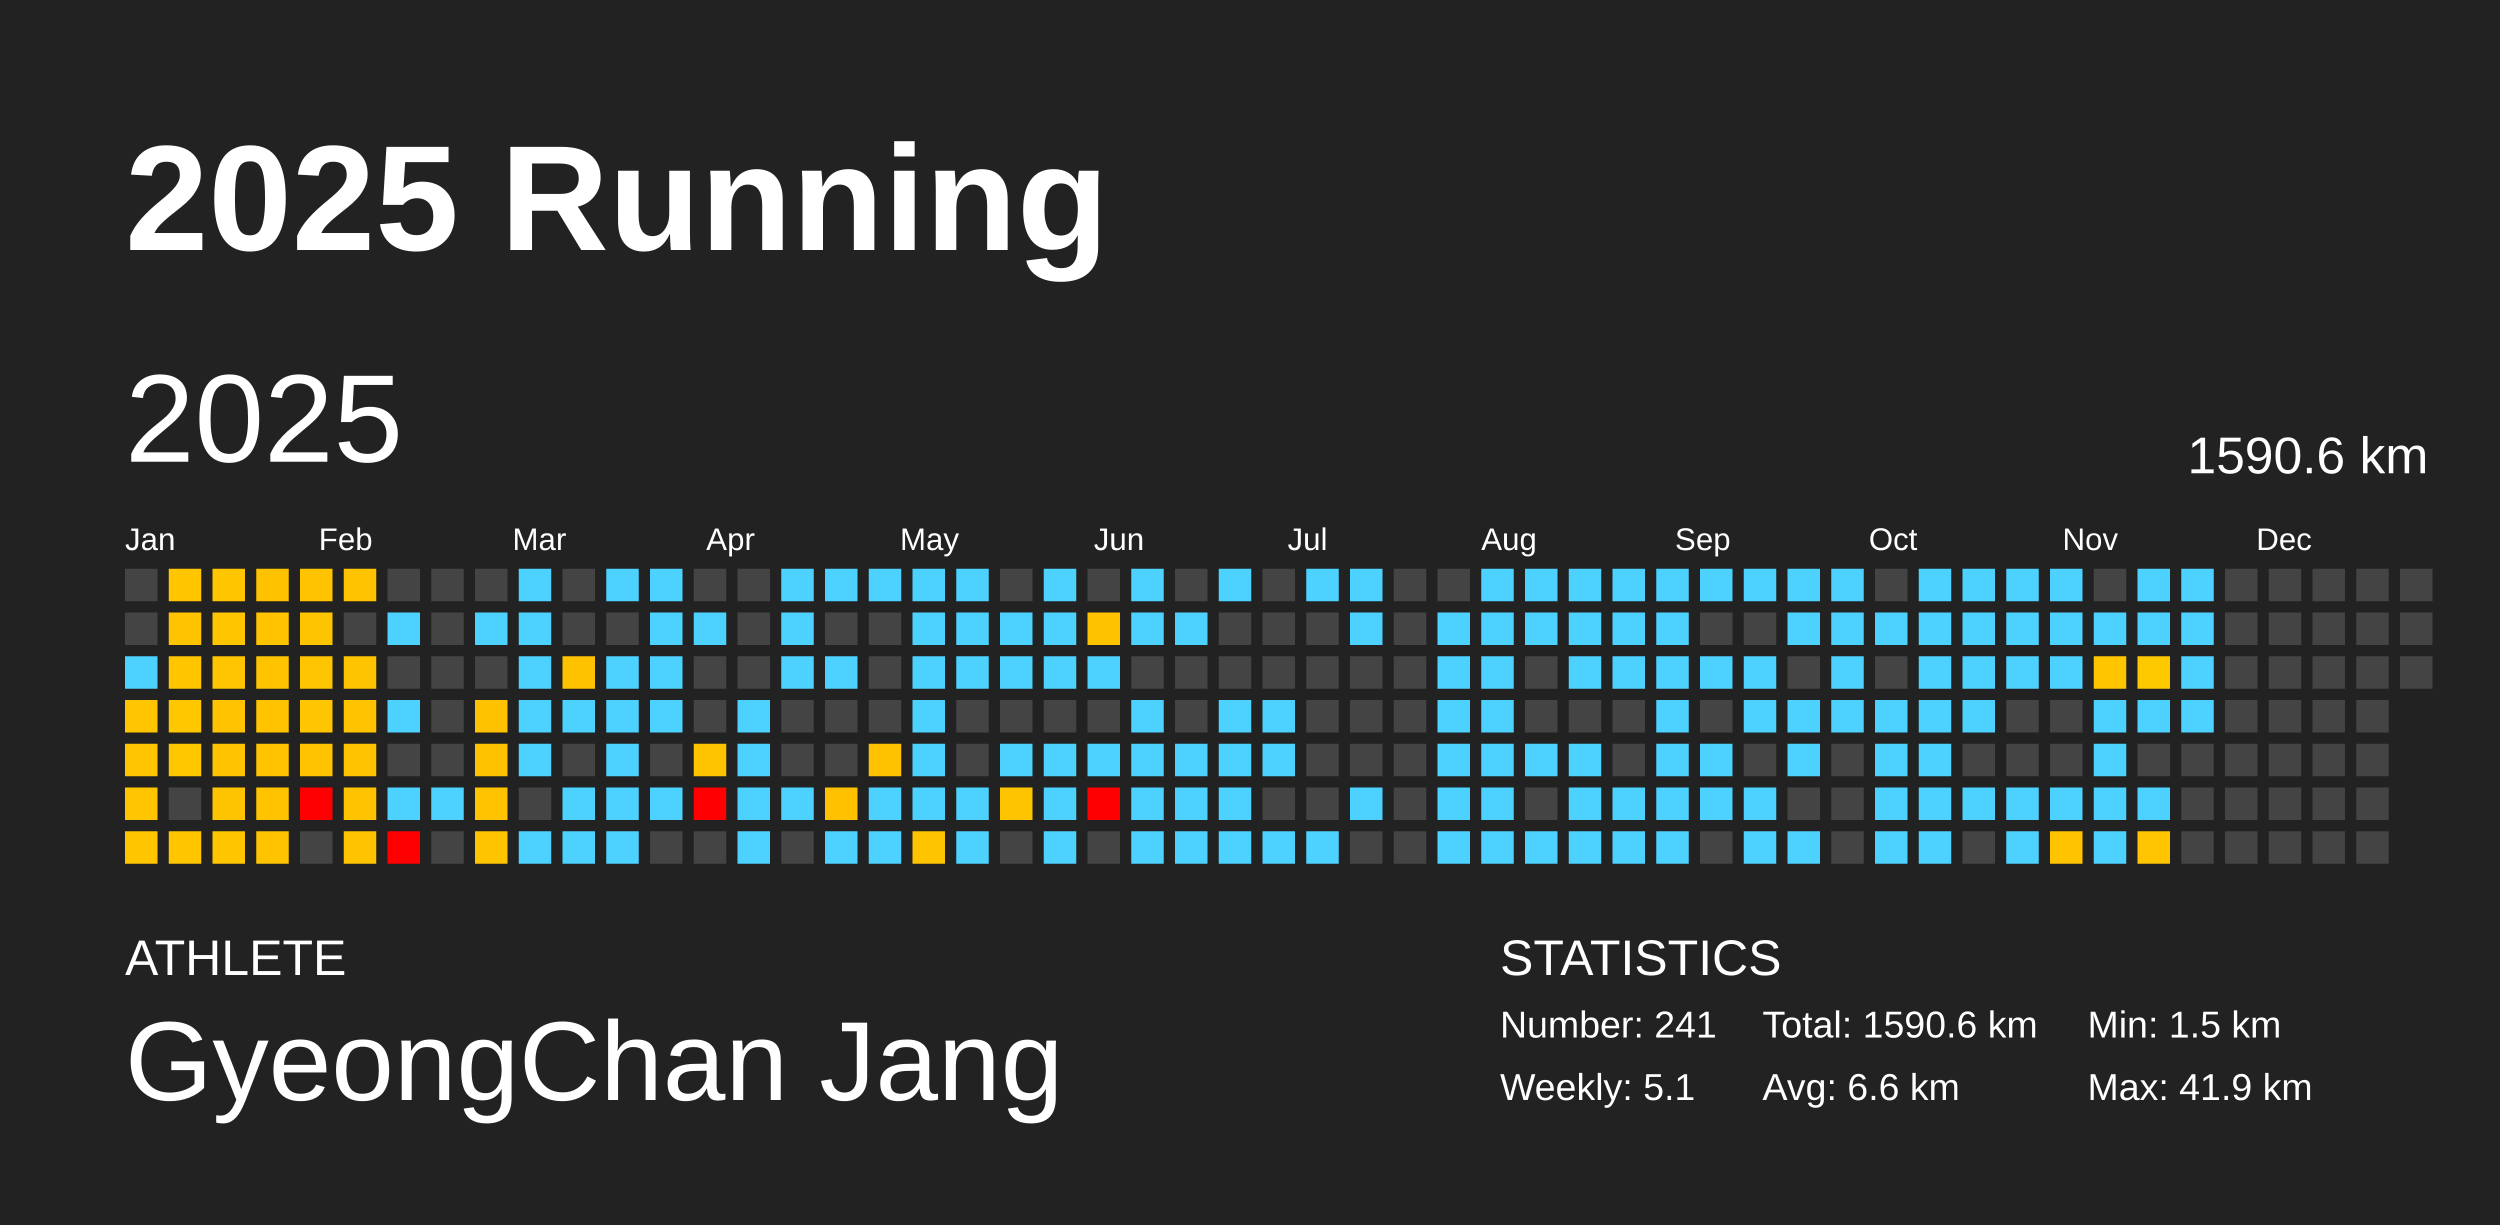
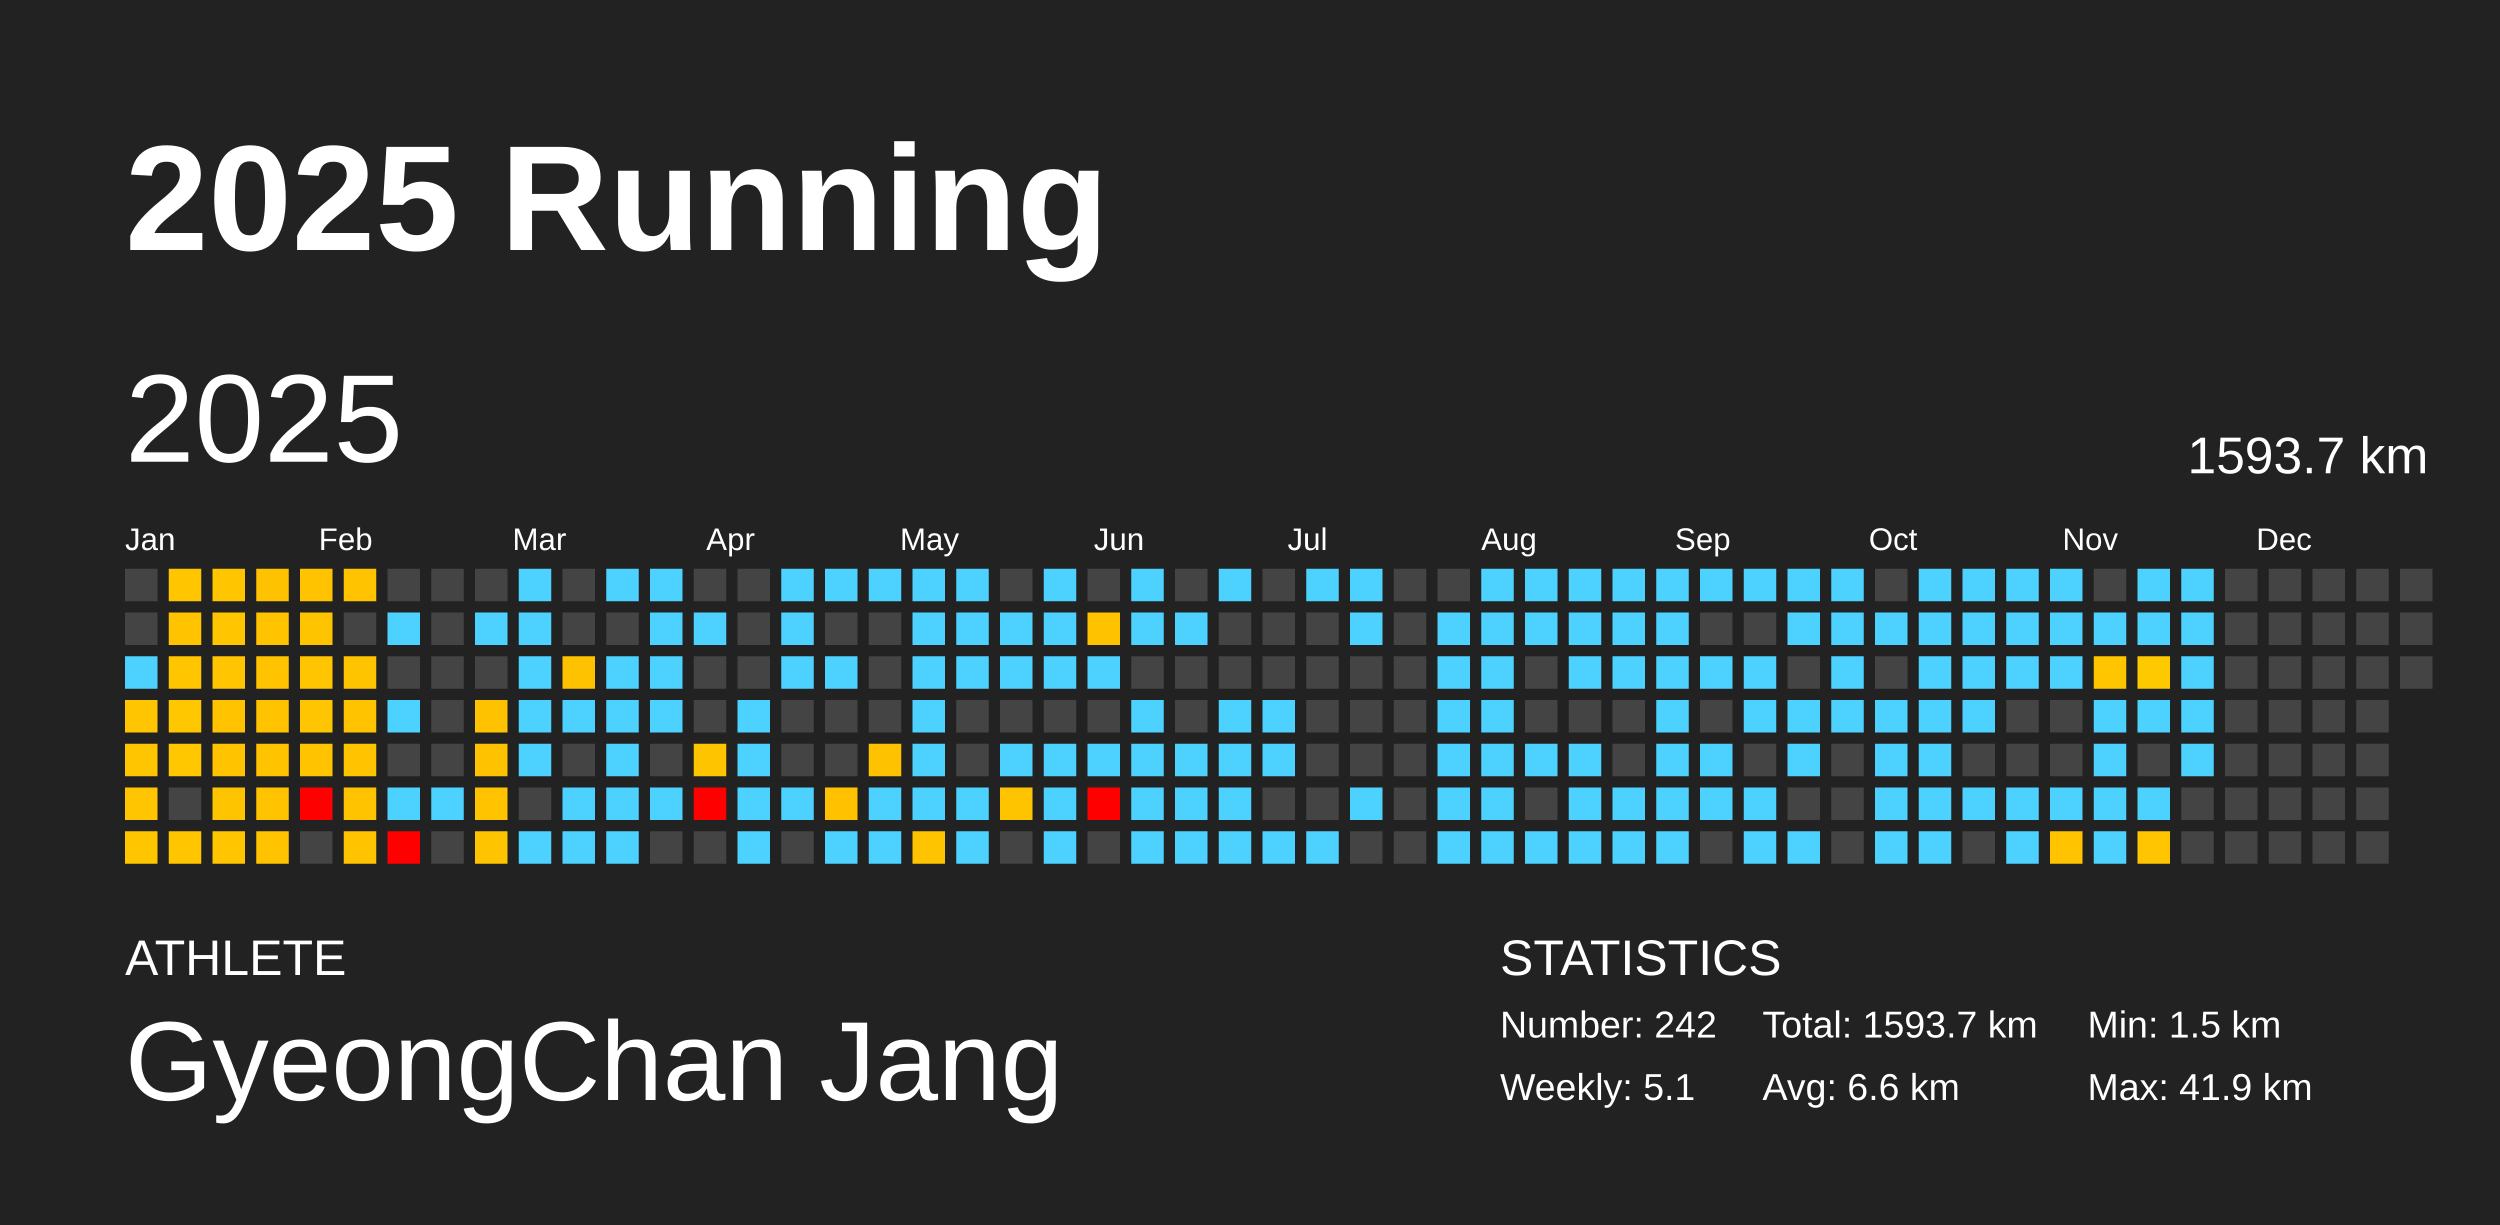
<svg xmlns="http://www.w3.org/2000/svg" baseProfile="full" height="98mm" version="1.1" viewBox="0,0,200,98" width="200mm">
  <defs />
  <rect fill="#222222" height="98" width="200" x="0" y="0" />
  <text fill="#FFFFFF" style="font-size:12px; font-family:Arial; font-weight:bold;" x="10" y="20">2025 Running</text>
  <text fill="#FFFFFF" style="font-size:4px; font-family:Arial" x="10" y="78">ATHLETE</text>
  <text fill="#FFFFFF" style="font-size:9px; font-family:Arial" x="10" y="88">GyeongChan Jang</text>
  <text fill="#FFFFFF" style="font-size:4px; font-family:Arial" x="120" y="78">STATISTICS</text>
-   <text fill="#FFFFFF" style="font-size:3px; font-family:Arial" x="120" y="83">Number: 241</text>
+   <text fill="#FFFFFF" style="font-size:3px; font-family:Arial" x="120" y="83">Number: 242</text>
  <text fill="#FFFFFF" style="font-size:3px; font-family:Arial" x="120" y="88">Weekly: 5.1</text>
-   <text fill="#FFFFFF" style="font-size:3px; font-family:Arial" x="141" y="83">Total: 1590.6 km</text>
+   <text fill="#FFFFFF" style="font-size:3px; font-family:Arial" x="141" y="83">Total: 1593.7 km</text>
  <text fill="#FFFFFF" style="font-size:3px; font-family:Arial" x="141" y="88">Avg: 6.6 km</text>
  <text fill="#FFFFFF" style="font-size:3px; font-family:Arial" x="167" y="83">Min: 1.5 km</text>
  <text fill="#FFFFFF" style="font-size:3px; font-family:Arial" x="167" y="88">Max: 41.9 km</text>
  <text dominant-baseline="hanging" fill="#FFFFFF" style="font-size:10.0px; font-family:Arial;" x="10" y="30">2025</text>
-   <text dominant-baseline="hanging" fill="#FFFFFF" style="font-size:4.125px; font-family:Arial;" x="175" y="35">1590.6 km</text>
+   <text dominant-baseline="hanging" fill="#FFFFFF" style="font-size:4.125px; font-family:Arial;" x="175" y="35">1593.7 km</text>
  <text fill="#FFFFFF" style="font-size:2.5px; font-family:Arial" x="10.0" y="44">Jan</text>
  <text fill="#FFFFFF" style="font-size:2.5px; font-family:Arial" x="25.5" y="44">Feb</text>
  <text fill="#FFFFFF" style="font-size:2.5px; font-family:Arial" x="41.0" y="44">Mar</text>
  <text fill="#FFFFFF" style="font-size:2.5px; font-family:Arial" x="56.5" y="44">Apr</text>
  <text fill="#FFFFFF" style="font-size:2.5px; font-family:Arial" x="72.0" y="44">May</text>
  <text fill="#FFFFFF" style="font-size:2.5px; font-family:Arial" x="87.5" y="44">Jun</text>
  <text fill="#FFFFFF" style="font-size:2.5px; font-family:Arial" x="103.0" y="44">Jul</text>
  <text fill="#FFFFFF" style="font-size:2.5px; font-family:Arial" x="118.5" y="44">Aug</text>
  <text fill="#FFFFFF" style="font-size:2.5px; font-family:Arial" x="134.0" y="44">Sep</text>
  <text fill="#FFFFFF" style="font-size:2.5px; font-family:Arial" x="149.5" y="44">Oct</text>
  <text fill="#FFFFFF" style="font-size:2.5px; font-family:Arial" x="165.0" y="44">Nov</text>
  <text fill="#FFFFFF" style="font-size:2.5px; font-family:Arial" x="180.5" y="44">Dec</text>
  <rect fill="#444444" height="2.6" width="2.6" x="10.0" y="45.5" />
  <rect fill="#444444" height="2.6" width="2.6" x="10.0" y="49.0" />
  <rect fill="#4dd2ff" height="2.6" width="2.6" x="10.0" y="52.5" />
  <rect fill="#ffc500" height="2.6" width="2.6" x="10.0" y="56.0" />
  <rect fill="#ffc500" height="2.6" width="2.6" x="10.0" y="59.5" />
  <rect fill="#ffc500" height="2.6" width="2.6" x="10.0" y="63.0" />
  <rect fill="#ffc600" height="2.6" width="2.6" x="10.0" y="66.5" />
  <rect fill="#ffc600" height="2.6" width="2.6" x="13.5" y="45.5" />
  <rect fill="#ffc300" height="2.6" width="2.6" x="13.5" y="49.0" />
  <rect fill="#ffc600" height="2.6" width="2.6" x="13.5" y="52.5" />
  <rect fill="#ffc700" height="2.6" width="2.6" x="13.5" y="56.0" />
  <rect fill="#ffc700" height="2.6" width="2.6" x="13.5" y="59.5" />
  <rect fill="#444444" height="2.6" width="2.6" x="13.5" y="63.0" />
  <rect fill="#ffc600" height="2.6" width="2.6" x="13.5" y="66.5" />
  <rect fill="#ffc600" height="2.6" width="2.6" x="17.0" y="45.5" />
  <rect fill="#ffc600" height="2.6" width="2.6" x="17.0" y="49.0" />
  <rect fill="#ffc500" height="2.6" width="2.6" x="17.0" y="52.5" />
  <rect fill="#ffc300" height="2.6" width="2.6" x="17.0" y="56.0" />
  <rect fill="#ffc300" height="2.6" width="2.6" x="17.0" y="59.5" />
  <rect fill="#ffc400" height="2.6" width="2.6" x="17.0" y="63.0" />
  <rect fill="#ffc600" height="2.6" width="2.6" x="17.0" y="66.5" />
  <rect fill="#ffc200" height="2.6" width="2.6" x="20.5" y="45.5" />
  <rect fill="#ffc300" height="2.6" width="2.6" x="20.5" y="49.0" />
  <rect fill="#ffc300" height="2.6" width="2.6" x="20.5" y="52.5" />
  <rect fill="#ffc300" height="2.6" width="2.6" x="20.5" y="56.0" />
  <rect fill="#ffc300" height="2.6" width="2.6" x="20.5" y="59.5" />
  <rect fill="#ffc300" height="2.6" width="2.6" x="20.5" y="63.0" />
  <rect fill="#ffc300" height="2.6" width="2.6" x="20.5" y="66.5" />
  <rect fill="#ffc300" height="2.6" width="2.6" x="24.0" y="45.5" />
  <rect fill="#ffc400" height="2.6" width="2.6" x="24.0" y="49.0" />
  <rect fill="#ffc500" height="2.6" width="2.6" x="24.0" y="52.5" />
  <rect fill="#ffc500" height="2.6" width="2.6" x="24.0" y="56.0" />
  <rect fill="#ffc300" height="2.6" width="2.6" x="24.0" y="59.5" />
  <rect fill="red" height="2.6" width="2.6" x="24.0" y="63.0" />
  <rect fill="#444444" height="2.6" width="2.6" x="24.0" y="66.5" />
  <rect fill="#ffc300" height="2.6" width="2.6" x="27.5" y="45.5" />
  <rect fill="#444444" height="2.6" width="2.6" x="27.5" y="49.0" />
  <rect fill="#ffc400" height="2.6" width="2.6" x="27.5" y="52.5" />
  <rect fill="#ffc300" height="2.6" width="2.6" x="27.5" y="56.0" />
  <rect fill="#ffc300" height="2.6" width="2.6" x="27.5" y="59.5" />
  <rect fill="#ffc300" height="2.6" width="2.6" x="27.5" y="63.0" />
  <rect fill="#ffc300" height="2.6" width="2.6" x="27.5" y="66.5" />
  <rect fill="#444444" height="2.6" width="2.6" x="31.0" y="45.5" />
  <rect fill="#4dd2ff" height="2.6" width="2.6" x="31.0" y="49.0" />
  <rect fill="#444444" height="2.6" width="2.6" x="31.0" y="52.5" />
  <rect fill="#4dd2ff" height="2.6" width="2.6" x="31.0" y="56.0" />
  <rect fill="#444444" height="2.6" width="2.6" x="31.0" y="59.5" />
  <rect fill="#4dd2ff" height="2.6" width="2.6" x="31.0" y="63.0" />
  <rect fill="red" height="2.6" width="2.6" x="31.0" y="66.5" />
  <rect fill="#444444" height="2.6" width="2.6" x="34.5" y="45.5" />
  <rect fill="#444444" height="2.6" width="2.6" x="34.5" y="49.0" />
  <rect fill="#444444" height="2.6" width="2.6" x="34.5" y="52.5" />
  <rect fill="#444444" height="2.6" width="2.6" x="34.5" y="56.0" />
  <rect fill="#444444" height="2.6" width="2.6" x="34.5" y="59.5" />
  <rect fill="#4dd2ff" height="2.6" width="2.6" x="34.5" y="63.0" />
  <rect fill="#444444" height="2.6" width="2.6" x="34.5" y="66.5" />
  <rect fill="#444444" height="2.6" width="2.6" x="38.0" y="45.5" />
  <rect fill="#4dd2ff" height="2.6" width="2.6" x="38.0" y="49.0" />
  <rect fill="#444444" height="2.6" width="2.6" x="38.0" y="52.5" />
  <rect fill="#ffc200" height="2.6" width="2.6" x="38.0" y="56.0" />
  <rect fill="#ffc200" height="2.6" width="2.6" x="38.0" y="59.5" />
  <rect fill="#ffc300" height="2.6" width="2.6" x="38.0" y="63.0" />
  <rect fill="#ffc400" height="2.6" width="2.6" x="38.0" y="66.5" />
  <rect fill="#4dd2ff" height="2.6" width="2.6" x="41.5" y="45.5" />
  <rect fill="#4dd2ff" height="2.6" width="2.6" x="41.5" y="49.0" />
  <rect fill="#4dd2ff" height="2.6" width="2.6" x="41.5" y="52.5" />
  <rect fill="#4dd2ff" height="2.6" width="2.6" x="41.5" y="56.0" />
  <rect fill="#4dd2ff" height="2.6" width="2.6" x="41.5" y="59.5" />
  <rect fill="#444444" height="2.6" width="2.6" x="41.5" y="63.0" />
  <rect fill="#4dd2ff" height="2.6" width="2.6" x="41.5" y="66.5" />
  <rect fill="#444444" height="2.6" width="2.6" x="45.0" y="45.5" />
  <rect fill="#444444" height="2.6" width="2.6" x="45.0" y="49.0" />
  <rect fill="#ffc200" height="2.6" width="2.6" x="45.0" y="52.5" />
  <rect fill="#4dd2ff" height="2.6" width="2.6" x="45.0" y="56.0" />
  <rect fill="#444444" height="2.6" width="2.6" x="45.0" y="59.5" />
  <rect fill="#4dd2ff" height="2.6" width="2.6" x="45.0" y="63.0" />
  <rect fill="#4dd2ff" height="2.6" width="2.6" x="45.0" y="66.5" />
  <rect fill="#4dd2ff" height="2.6" width="2.6" x="48.5" y="45.5" />
  <rect fill="#444444" height="2.6" width="2.6" x="48.5" y="49.0" />
  <rect fill="#4dd2ff" height="2.6" width="2.6" x="48.5" y="52.5" />
  <rect fill="#4dd2ff" height="2.6" width="2.6" x="48.5" y="56.0" />
  <rect fill="#4dd2ff" height="2.6" width="2.6" x="48.5" y="59.5" />
  <rect fill="#4dd2ff" height="2.6" width="2.6" x="48.5" y="63.0" />
  <rect fill="#4dd2ff" height="2.6" width="2.6" x="48.5" y="66.5" />
  <rect fill="#4dd2ff" height="2.6" width="2.6" x="52.0" y="45.5" />
  <rect fill="#4dd2ff" height="2.6" width="2.6" x="52.0" y="49.0" />
  <rect fill="#4dd2ff" height="2.6" width="2.6" x="52.0" y="52.5" />
  <rect fill="#4dd2ff" height="2.6" width="2.6" x="52.0" y="56.0" />
  <rect fill="#444444" height="2.6" width="2.6" x="52.0" y="59.5" />
  <rect fill="#4dd2ff" height="2.6" width="2.6" x="52.0" y="63.0" />
  <rect fill="#444444" height="2.6" width="2.6" x="52.0" y="66.5" />
  <rect fill="#444444" height="2.6" width="2.6" x="55.5" y="45.5" />
  <rect fill="#4dd2ff" height="2.6" width="2.6" x="55.5" y="49.0" />
  <rect fill="#444444" height="2.6" width="2.6" x="55.5" y="52.5" />
  <rect fill="#444444" height="2.6" width="2.6" x="55.5" y="56.0" />
  <rect fill="#ffc400" height="2.6" width="2.6" x="55.5" y="59.5" />
  <rect fill="red" height="2.6" width="2.6" x="55.5" y="63.0" />
  <rect fill="#444444" height="2.6" width="2.6" x="55.5" y="66.5" />
  <rect fill="#444444" height="2.6" width="2.6" x="59.0" y="45.5" />
  <rect fill="#444444" height="2.6" width="2.6" x="59.0" y="49.0" />
  <rect fill="#444444" height="2.6" width="2.6" x="59.0" y="52.5" />
  <rect fill="#4dd2ff" height="2.6" width="2.6" x="59.0" y="56.0" />
  <rect fill="#4dd2ff" height="2.6" width="2.6" x="59.0" y="59.5" />
  <rect fill="#4dd2ff" height="2.6" width="2.6" x="59.0" y="63.0" />
  <rect fill="#4dd2ff" height="2.6" width="2.6" x="59.0" y="66.5" />
  <rect fill="#4dd2ff" height="2.6" width="2.6" x="62.5" y="45.5" />
  <rect fill="#4dd2ff" height="2.6" width="2.6" x="62.5" y="49.0" />
  <rect fill="#4dd2ff" height="2.6" width="2.6" x="62.5" y="52.5" />
  <rect fill="#444444" height="2.6" width="2.6" x="62.5" y="56.0" />
  <rect fill="#444444" height="2.6" width="2.6" x="62.5" y="59.5" />
  <rect fill="#4dd2ff" height="2.6" width="2.6" x="62.5" y="63.0" />
  <rect fill="#444444" height="2.6" width="2.6" x="62.5" y="66.5" />
  <rect fill="#4dd2ff" height="2.6" width="2.6" x="66.0" y="45.5" />
  <rect fill="#444444" height="2.6" width="2.6" x="66.0" y="49.0" />
  <rect fill="#4dd2ff" height="2.6" width="2.6" x="66.0" y="52.5" />
  <rect fill="#444444" height="2.6" width="2.6" x="66.0" y="56.0" />
  <rect fill="#444444" height="2.6" width="2.6" x="66.0" y="59.5" />
  <rect fill="#ffc100" height="2.6" width="2.6" x="66.0" y="63.0" />
  <rect fill="#4dd2ff" height="2.6" width="2.6" x="66.0" y="66.5" />
  <rect fill="#4dd2ff" height="2.6" width="2.6" x="69.5" y="45.5" />
  <rect fill="#444444" height="2.6" width="2.6" x="69.5" y="49.0" />
  <rect fill="#444444" height="2.6" width="2.6" x="69.5" y="52.5" />
  <rect fill="#444444" height="2.6" width="2.6" x="69.5" y="56.0" />
  <rect fill="#ffc200" height="2.6" width="2.6" x="69.5" y="59.5" />
  <rect fill="#4dd2ff" height="2.6" width="2.6" x="69.5" y="63.0" />
  <rect fill="#4dd2ff" height="2.6" width="2.6" x="69.5" y="66.5" />
  <rect fill="#4dd2ff" height="2.6" width="2.6" x="73.0" y="45.5" />
  <rect fill="#4dd2ff" height="2.6" width="2.6" x="73.0" y="49.0" />
  <rect fill="#4dd2ff" height="2.6" width="2.6" x="73.0" y="52.5" />
  <rect fill="#4dd2ff" height="2.6" width="2.6" x="73.0" y="56.0" />
  <rect fill="#4dd2ff" height="2.6" width="2.6" x="73.0" y="59.5" />
  <rect fill="#4dd2ff" height="2.6" width="2.6" x="73.0" y="63.0" />
  <rect fill="#ffc400" height="2.6" width="2.6" x="73.0" y="66.5" />
  <rect fill="#4dd2ff" height="2.6" width="2.6" x="76.5" y="45.5" />
  <rect fill="#4dd2ff" height="2.6" width="2.6" x="76.5" y="49.0" />
  <rect fill="#4dd2ff" height="2.6" width="2.6" x="76.5" y="52.5" />
  <rect fill="#444444" height="2.6" width="2.6" x="76.5" y="56.0" />
  <rect fill="#444444" height="2.6" width="2.6" x="76.5" y="59.5" />
  <rect fill="#4dd2ff" height="2.6" width="2.6" x="76.5" y="63.0" />
  <rect fill="#4dd2ff" height="2.6" width="2.6" x="76.5" y="66.5" />
  <rect fill="#444444" height="2.6" width="2.6" x="80.0" y="45.5" />
  <rect fill="#4dd2ff" height="2.6" width="2.6" x="80.0" y="49.0" />
  <rect fill="#4dd2ff" height="2.6" width="2.6" x="80.0" y="52.5" />
  <rect fill="#444444" height="2.6" width="2.6" x="80.0" y="56.0" />
  <rect fill="#4dd2ff" height="2.6" width="2.6" x="80.0" y="59.5" />
  <rect fill="#ffc400" height="2.6" width="2.6" x="80.0" y="63.0" />
  <rect fill="#444444" height="2.6" width="2.6" x="80.0" y="66.5" />
  <rect fill="#4dd2ff" height="2.6" width="2.6" x="83.5" y="45.5" />
  <rect fill="#4dd2ff" height="2.6" width="2.6" x="83.5" y="49.0" />
  <rect fill="#4dd2ff" height="2.6" width="2.6" x="83.5" y="52.5" />
  <rect fill="#444444" height="2.6" width="2.6" x="83.5" y="56.0" />
  <rect fill="#4dd2ff" height="2.6" width="2.6" x="83.5" y="59.5" />
  <rect fill="#4dd2ff" height="2.6" width="2.6" x="83.5" y="63.0" />
  <rect fill="#4dd2ff" height="2.6" width="2.6" x="83.5" y="66.5" />
  <rect fill="#444444" height="2.6" width="2.6" x="87.0" y="45.5" />
  <rect fill="#ffc200" height="2.6" width="2.6" x="87.0" y="49.0" />
  <rect fill="#4dd2ff" height="2.6" width="2.6" x="87.0" y="52.5" />
  <rect fill="#444444" height="2.6" width="2.6" x="87.0" y="56.0" />
  <rect fill="#4dd2ff" height="2.6" width="2.6" x="87.0" y="59.5" />
  <rect fill="red" height="2.6" width="2.6" x="87.0" y="63.0" />
  <rect fill="#444444" height="2.6" width="2.6" x="87.0" y="66.5" />
  <rect fill="#4dd2ff" height="2.6" width="2.6" x="90.5" y="45.5" />
  <rect fill="#4dd2ff" height="2.6" width="2.6" x="90.5" y="49.0" />
  <rect fill="#444444" height="2.6" width="2.6" x="90.5" y="52.5" />
  <rect fill="#4dd2ff" height="2.6" width="2.6" x="90.5" y="56.0" />
  <rect fill="#4dd2ff" height="2.6" width="2.6" x="90.5" y="59.5" />
  <rect fill="#4dd2ff" height="2.6" width="2.6" x="90.5" y="63.0" />
  <rect fill="#4dd2ff" height="2.6" width="2.6" x="90.5" y="66.5" />
  <rect fill="#444444" height="2.6" width="2.6" x="94.0" y="45.5" />
  <rect fill="#4dd2ff" height="2.6" width="2.6" x="94.0" y="49.0" />
  <rect fill="#444444" height="2.6" width="2.6" x="94.0" y="52.5" />
  <rect fill="#444444" height="2.6" width="2.6" x="94.0" y="56.0" />
  <rect fill="#4dd2ff" height="2.6" width="2.6" x="94.0" y="59.5" />
  <rect fill="#4dd2ff" height="2.6" width="2.6" x="94.0" y="63.0" />
  <rect fill="#4dd2ff" height="2.6" width="2.6" x="94.0" y="66.5" />
  <rect fill="#4dd2ff" height="2.6" width="2.6" x="97.5" y="45.5" />
  <rect fill="#444444" height="2.6" width="2.6" x="97.5" y="49.0" />
  <rect fill="#444444" height="2.6" width="2.6" x="97.5" y="52.5" />
  <rect fill="#4dd2ff" height="2.6" width="2.6" x="97.5" y="56.0" />
  <rect fill="#4dd2ff" height="2.6" width="2.6" x="97.5" y="59.5" />
  <rect fill="#4dd2ff" height="2.6" width="2.6" x="97.5" y="63.0" />
  <rect fill="#4dd2ff" height="2.6" width="2.6" x="97.5" y="66.5" />
  <rect fill="#444444" height="2.6" width="2.6" x="101.0" y="45.5" />
  <rect fill="#444444" height="2.6" width="2.6" x="101.0" y="49.0" />
  <rect fill="#444444" height="2.6" width="2.6" x="101.0" y="52.5" />
  <rect fill="#4dd2ff" height="2.6" width="2.6" x="101.0" y="56.0" />
  <rect fill="#4dd2ff" height="2.6" width="2.6" x="101.0" y="59.5" />
  <rect fill="#444444" height="2.6" width="2.6" x="101.0" y="63.0" />
  <rect fill="#4dd2ff" height="2.6" width="2.6" x="101.0" y="66.5" />
  <rect fill="#4dd2ff" height="2.6" width="2.6" x="104.5" y="45.5" />
  <rect fill="#444444" height="2.6" width="2.6" x="104.5" y="49.0" />
  <rect fill="#444444" height="2.6" width="2.6" x="104.5" y="52.5" />
  <rect fill="#444444" height="2.6" width="2.6" x="104.5" y="56.0" />
  <rect fill="#444444" height="2.6" width="2.6" x="104.5" y="59.5" />
  <rect fill="#444444" height="2.6" width="2.6" x="104.5" y="63.0" />
  <rect fill="#4dd2ff" height="2.6" width="2.6" x="104.5" y="66.5" />
  <rect fill="#4dd2ff" height="2.6" width="2.6" x="108.0" y="45.5" />
  <rect fill="#4dd2ff" height="2.6" width="2.6" x="108.0" y="49.0" />
  <rect fill="#444444" height="2.6" width="2.6" x="108.0" y="52.5" />
  <rect fill="#444444" height="2.6" width="2.6" x="108.0" y="56.0" />
  <rect fill="#444444" height="2.6" width="2.6" x="108.0" y="59.5" />
  <rect fill="#4dd2ff" height="2.6" width="2.6" x="108.0" y="63.0" />
  <rect fill="#444444" height="2.6" width="2.6" x="108.0" y="66.5" />
  <rect fill="#444444" height="2.6" width="2.6" x="111.5" y="45.5" />
  <rect fill="#444444" height="2.6" width="2.6" x="111.5" y="49.0" />
  <rect fill="#444444" height="2.6" width="2.6" x="111.5" y="52.5" />
  <rect fill="#444444" height="2.6" width="2.6" x="111.5" y="56.0" />
  <rect fill="#444444" height="2.6" width="2.6" x="111.5" y="59.5" />
  <rect fill="#444444" height="2.6" width="2.6" x="111.5" y="63.0" />
  <rect fill="#444444" height="2.6" width="2.6" x="111.5" y="66.5" />
  <rect fill="#444444" height="2.6" width="2.6" x="115.0" y="45.5" />
  <rect fill="#4dd2ff" height="2.6" width="2.6" x="115.0" y="49.0" />
  <rect fill="#4dd2ff" height="2.6" width="2.6" x="115.0" y="52.5" />
  <rect fill="#4dd2ff" height="2.6" width="2.6" x="115.0" y="56.0" />
  <rect fill="#4dd2ff" height="2.6" width="2.6" x="115.0" y="59.5" />
  <rect fill="#4dd2ff" height="2.6" width="2.6" x="115.0" y="63.0" />
  <rect fill="#4dd2ff" height="2.6" width="2.6" x="115.0" y="66.5" />
  <rect fill="#4dd2ff" height="2.6" width="2.6" x="118.5" y="45.5" />
  <rect fill="#4dd2ff" height="2.6" width="2.6" x="118.5" y="49.0" />
  <rect fill="#4dd2ff" height="2.6" width="2.6" x="118.5" y="52.5" />
  <rect fill="#4dd2ff" height="2.6" width="2.6" x="118.5" y="56.0" />
  <rect fill="#4dd2ff" height="2.6" width="2.6" x="118.5" y="59.5" />
  <rect fill="#4dd2ff" height="2.6" width="2.6" x="118.5" y="63.0" />
  <rect fill="#4dd2ff" height="2.6" width="2.6" x="118.5" y="66.5" />
  <rect fill="#4dd2ff" height="2.6" width="2.6" x="122.0" y="45.5" />
  <rect fill="#4dd2ff" height="2.6" width="2.6" x="122.0" y="49.0" />
  <rect fill="#444444" height="2.6" width="2.6" x="122.0" y="52.5" />
  <rect fill="#444444" height="2.6" width="2.6" x="122.0" y="56.0" />
  <rect fill="#4dd2ff" height="2.6" width="2.6" x="122.0" y="59.5" />
  <rect fill="#444444" height="2.6" width="2.6" x="122.0" y="63.0" />
  <rect fill="#4dd2ff" height="2.6" width="2.6" x="122.0" y="66.5" />
  <rect fill="#4dd2ff" height="2.6" width="2.6" x="125.5" y="45.5" />
  <rect fill="#4dd2ff" height="2.6" width="2.6" x="125.5" y="49.0" />
  <rect fill="#4dd2ff" height="2.6" width="2.6" x="125.5" y="52.5" />
  <rect fill="#444444" height="2.6" width="2.6" x="125.5" y="56.0" />
  <rect fill="#4dd2ff" height="2.6" width="2.6" x="125.5" y="59.5" />
  <rect fill="#4dd2ff" height="2.6" width="2.6" x="125.5" y="63.0" />
  <rect fill="#4dd2ff" height="2.6" width="2.6" x="125.5" y="66.5" />
  <rect fill="#4dd2ff" height="2.6" width="2.6" x="129.0" y="45.5" />
  <rect fill="#4dd2ff" height="2.6" width="2.6" x="129.0" y="49.0" />
  <rect fill="#4dd2ff" height="2.6" width="2.6" x="129.0" y="52.5" />
  <rect fill="#444444" height="2.6" width="2.6" x="129.0" y="56.0" />
  <rect fill="#444444" height="2.6" width="2.6" x="129.0" y="59.5" />
  <rect fill="#4dd2ff" height="2.6" width="2.6" x="129.0" y="63.0" />
  <rect fill="#4dd2ff" height="2.6" width="2.6" x="129.0" y="66.5" />
  <rect fill="#4dd2ff" height="2.6" width="2.6" x="132.5" y="45.5" />
  <rect fill="#4dd2ff" height="2.6" width="2.6" x="132.5" y="49.0" />
  <rect fill="#4dd2ff" height="2.6" width="2.6" x="132.5" y="52.5" />
  <rect fill="#4dd2ff" height="2.6" width="2.6" x="132.5" y="56.0" />
  <rect fill="#4dd2ff" height="2.6" width="2.6" x="132.5" y="59.5" />
  <rect fill="#4dd2ff" height="2.6" width="2.6" x="132.5" y="63.0" />
  <rect fill="#4dd2ff" height="2.6" width="2.6" x="132.5" y="66.5" />
  <rect fill="#4dd2ff" height="2.6" width="2.6" x="136.0" y="45.5" />
  <rect fill="#444444" height="2.6" width="2.6" x="136.0" y="49.0" />
  <rect fill="#4dd2ff" height="2.6" width="2.6" x="136.0" y="52.5" />
  <rect fill="#444444" height="2.6" width="2.6" x="136.0" y="56.0" />
  <rect fill="#4dd2ff" height="2.6" width="2.6" x="136.0" y="59.5" />
  <rect fill="#4dd2ff" height="2.6" width="2.6" x="136.0" y="63.0" />
  <rect fill="#444444" height="2.6" width="2.6" x="136.0" y="66.5" />
  <rect fill="#4dd2ff" height="2.6" width="2.6" x="139.5" y="45.5" />
  <rect fill="#444444" height="2.6" width="2.6" x="139.5" y="49.0" />
  <rect fill="#4dd2ff" height="2.6" width="2.6" x="139.5" y="52.5" />
  <rect fill="#4dd2ff" height="2.6" width="2.6" x="139.5" y="56.0" />
  <rect fill="#444444" height="2.6" width="2.6" x="139.5" y="59.5" />
  <rect fill="#4dd2ff" height="2.6" width="2.6" x="139.5" y="63.0" />
  <rect fill="#4dd2ff" height="2.6" width="2.6" x="139.5" y="66.5" />
  <rect fill="#4dd2ff" height="2.6" width="2.6" x="143.0" y="45.5" />
  <rect fill="#4dd2ff" height="2.6" width="2.6" x="143.0" y="49.0" />
  <rect fill="#444444" height="2.6" width="2.6" x="143.0" y="52.5" />
  <rect fill="#4dd2ff" height="2.6" width="2.6" x="143.0" y="56.0" />
  <rect fill="#4dd2ff" height="2.6" width="2.6" x="143.0" y="59.5" />
  <rect fill="#444444" height="2.6" width="2.6" x="143.0" y="63.0" />
  <rect fill="#4dd2ff" height="2.6" width="2.6" x="143.0" y="66.5" />
  <rect fill="#4dd2ff" height="2.6" width="2.6" x="146.5" y="45.5" />
  <rect fill="#4dd2ff" height="2.6" width="2.6" x="146.5" y="49.0" />
  <rect fill="#4dd2ff" height="2.6" width="2.6" x="146.5" y="52.5" />
  <rect fill="#4dd2ff" height="2.6" width="2.6" x="146.5" y="56.0" />
  <rect fill="#444444" height="2.6" width="2.6" x="146.5" y="59.5" />
  <rect fill="#444444" height="2.6" width="2.6" x="146.5" y="63.0" />
  <rect fill="#444444" height="2.6" width="2.6" x="146.5" y="66.5" />
  <rect fill="#444444" height="2.6" width="2.6" x="150.0" y="45.5" />
  <rect fill="#4dd2ff" height="2.6" width="2.6" x="150.0" y="49.0" />
  <rect fill="#444444" height="2.6" width="2.6" x="150.0" y="52.5" />
  <rect fill="#4dd2ff" height="2.6" width="2.6" x="150.0" y="56.0" />
  <rect fill="#4dd2ff" height="2.6" width="2.6" x="150.0" y="59.5" />
  <rect fill="#4dd2ff" height="2.6" width="2.6" x="150.0" y="63.0" />
  <rect fill="#4dd2ff" height="2.6" width="2.6" x="150.0" y="66.5" />
  <rect fill="#4dd2ff" height="2.6" width="2.6" x="153.5" y="45.5" />
  <rect fill="#4dd2ff" height="2.6" width="2.6" x="153.5" y="49.0" />
  <rect fill="#4dd2ff" height="2.6" width="2.6" x="153.5" y="52.5" />
  <rect fill="#4dd2ff" height="2.6" width="2.6" x="153.5" y="56.0" />
  <rect fill="#4dd2ff" height="2.6" width="2.6" x="153.5" y="59.5" />
  <rect fill="#4dd2ff" height="2.6" width="2.6" x="153.5" y="63.0" />
  <rect fill="#4dd2ff" height="2.6" width="2.6" x="153.5" y="66.5" />
  <rect fill="#4dd2ff" height="2.6" width="2.6" x="157.0" y="45.5" />
  <rect fill="#4dd2ff" height="2.6" width="2.6" x="157.0" y="49.0" />
  <rect fill="#4dd2ff" height="2.6" width="2.6" x="157.0" y="52.5" />
  <rect fill="#4dd2ff" height="2.6" width="2.6" x="157.0" y="56.0" />
  <rect fill="#444444" height="2.6" width="2.6" x="157.0" y="59.5" />
  <rect fill="#4dd2ff" height="2.6" width="2.6" x="157.0" y="63.0" />
  <rect fill="#444444" height="2.6" width="2.6" x="157.0" y="66.5" />
  <rect fill="#4dd2ff" height="2.6" width="2.6" x="160.5" y="45.5" />
  <rect fill="#4dd2ff" height="2.6" width="2.6" x="160.5" y="49.0" />
  <rect fill="#4dd2ff" height="2.6" width="2.6" x="160.5" y="52.5" />
  <rect fill="#444444" height="2.6" width="2.6" x="160.5" y="56.0" />
  <rect fill="#444444" height="2.6" width="2.6" x="160.5" y="59.5" />
  <rect fill="#4dd2ff" height="2.6" width="2.6" x="160.5" y="63.0" />
  <rect fill="#4dd2ff" height="2.6" width="2.6" x="160.5" y="66.5" />
  <rect fill="#4dd2ff" height="2.6" width="2.6" x="164.0" y="45.5" />
  <rect fill="#4dd2ff" height="2.6" width="2.6" x="164.0" y="49.0" />
  <rect fill="#4dd2ff" height="2.6" width="2.6" x="164.0" y="52.5" />
  <rect fill="#444444" height="2.6" width="2.6" x="164.0" y="56.0" />
  <rect fill="#444444" height="2.6" width="2.6" x="164.0" y="59.5" />
  <rect fill="#4dd2ff" height="2.6" width="2.6" x="164.0" y="63.0" />
  <rect fill="#ffc300" height="2.6" width="2.6" x="164.0" y="66.5" />
  <rect fill="#444444" height="2.6" width="2.6" x="167.5" y="45.5" />
  <rect fill="#4dd2ff" height="2.6" width="2.6" x="167.5" y="49.0" />
  <rect fill="#ffc600" height="2.6" width="2.6" x="167.5" y="52.5" />
  <rect fill="#4dd2ff" height="2.6" width="2.6" x="167.5" y="56.0" />
  <rect fill="#4dd2ff" height="2.6" width="2.6" x="167.5" y="59.5" />
  <rect fill="#4dd2ff" height="2.6" width="2.6" x="167.5" y="63.0" />
  <rect fill="#4dd2ff" height="2.6" width="2.6" x="167.5" y="66.5" />
  <rect fill="#4dd2ff" height="2.6" width="2.6" x="171.0" y="45.5" />
  <rect fill="#4dd2ff" height="2.6" width="2.6" x="171.0" y="49.0" />
  <rect fill="#ffc900" height="2.6" width="2.6" x="171.0" y="52.5" />
  <rect fill="#4dd2ff" height="2.6" width="2.6" x="171.0" y="56.0" />
  <rect fill="#444444" height="2.6" width="2.6" x="171.0" y="59.5" />
  <rect fill="#4dd2ff" height="2.6" width="2.6" x="171.0" y="63.0" />
  <rect fill="#ffc500" height="2.6" width="2.6" x="171.0" y="66.5" />
  <rect fill="#4dd2ff" height="2.6" width="2.6" x="174.5" y="45.5" />
  <rect fill="#4dd2ff" height="2.6" width="2.6" x="174.5" y="49.0" />
  <rect fill="#4dd2ff" height="2.6" width="2.6" x="174.5" y="52.5" />
  <rect fill="#4dd2ff" height="2.6" width="2.6" x="174.5" y="56.0" />
-   <rect fill="#444444" height="2.6" width="2.6" x="174.5" y="59.5" />
+   <rect fill="#4dd2ff" height="2.6" width="2.6" x="174.5" y="59.5" />
  <rect fill="#444444" height="2.6" width="2.6" x="174.5" y="63.0" />
  <rect fill="#444444" height="2.6" width="2.6" x="174.5" y="66.5" />
  <rect fill="#444444" height="2.6" width="2.6" x="178.0" y="45.5" />
  <rect fill="#444444" height="2.6" width="2.6" x="178.0" y="49.0" />
  <rect fill="#444444" height="2.6" width="2.6" x="178.0" y="52.5" />
  <rect fill="#444444" height="2.6" width="2.6" x="178.0" y="56.0" />
  <rect fill="#444444" height="2.6" width="2.6" x="178.0" y="59.5" />
  <rect fill="#444444" height="2.6" width="2.6" x="178.0" y="63.0" />
  <rect fill="#444444" height="2.6" width="2.6" x="178.0" y="66.5" />
  <rect fill="#444444" height="2.6" width="2.6" x="181.5" y="45.5" />
  <rect fill="#444444" height="2.6" width="2.6" x="181.5" y="49.0" />
  <rect fill="#444444" height="2.6" width="2.6" x="181.5" y="52.5" />
  <rect fill="#444444" height="2.6" width="2.6" x="181.5" y="56.0" />
  <rect fill="#444444" height="2.6" width="2.6" x="181.5" y="59.5" />
  <rect fill="#444444" height="2.6" width="2.6" x="181.5" y="63.0" />
  <rect fill="#444444" height="2.6" width="2.6" x="181.5" y="66.5" />
  <rect fill="#444444" height="2.6" width="2.6" x="185.0" y="45.5" />
  <rect fill="#444444" height="2.6" width="2.6" x="185.0" y="49.0" />
  <rect fill="#444444" height="2.6" width="2.6" x="185.0" y="52.5" />
  <rect fill="#444444" height="2.6" width="2.6" x="185.0" y="56.0" />
  <rect fill="#444444" height="2.6" width="2.6" x="185.0" y="59.5" />
  <rect fill="#444444" height="2.6" width="2.6" x="185.0" y="63.0" />
  <rect fill="#444444" height="2.6" width="2.6" x="185.0" y="66.5" />
  <rect fill="#444444" height="2.6" width="2.6" x="188.5" y="45.5" />
  <rect fill="#444444" height="2.6" width="2.6" x="188.5" y="49.0" />
  <rect fill="#444444" height="2.6" width="2.6" x="188.5" y="52.5" />
  <rect fill="#444444" height="2.6" width="2.6" x="188.5" y="56.0" />
  <rect fill="#444444" height="2.6" width="2.6" x="188.5" y="59.5" />
  <rect fill="#444444" height="2.6" width="2.6" x="188.5" y="63.0" />
  <rect fill="#444444" height="2.6" width="2.6" x="188.5" y="66.5" />
  <rect fill="#444444" height="2.6" width="2.6" x="192.0" y="45.5" />
  <rect fill="#444444" height="2.6" width="2.6" x="192.0" y="49.0" />
  <rect fill="#444444" height="2.6" width="2.6" x="192.0" y="52.5" />
</svg>
